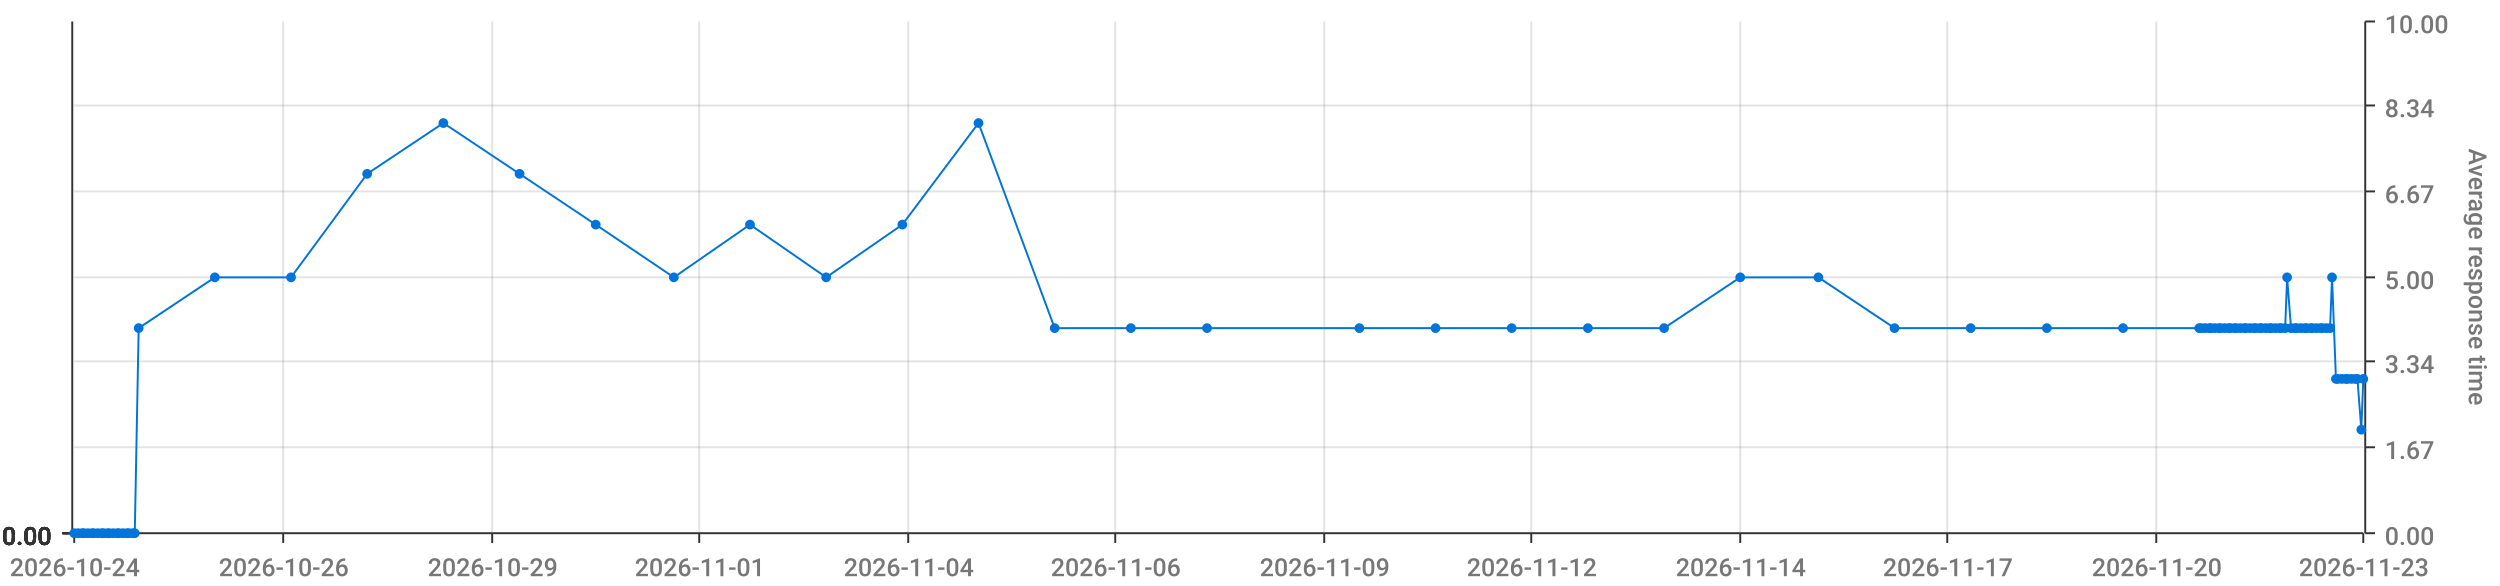
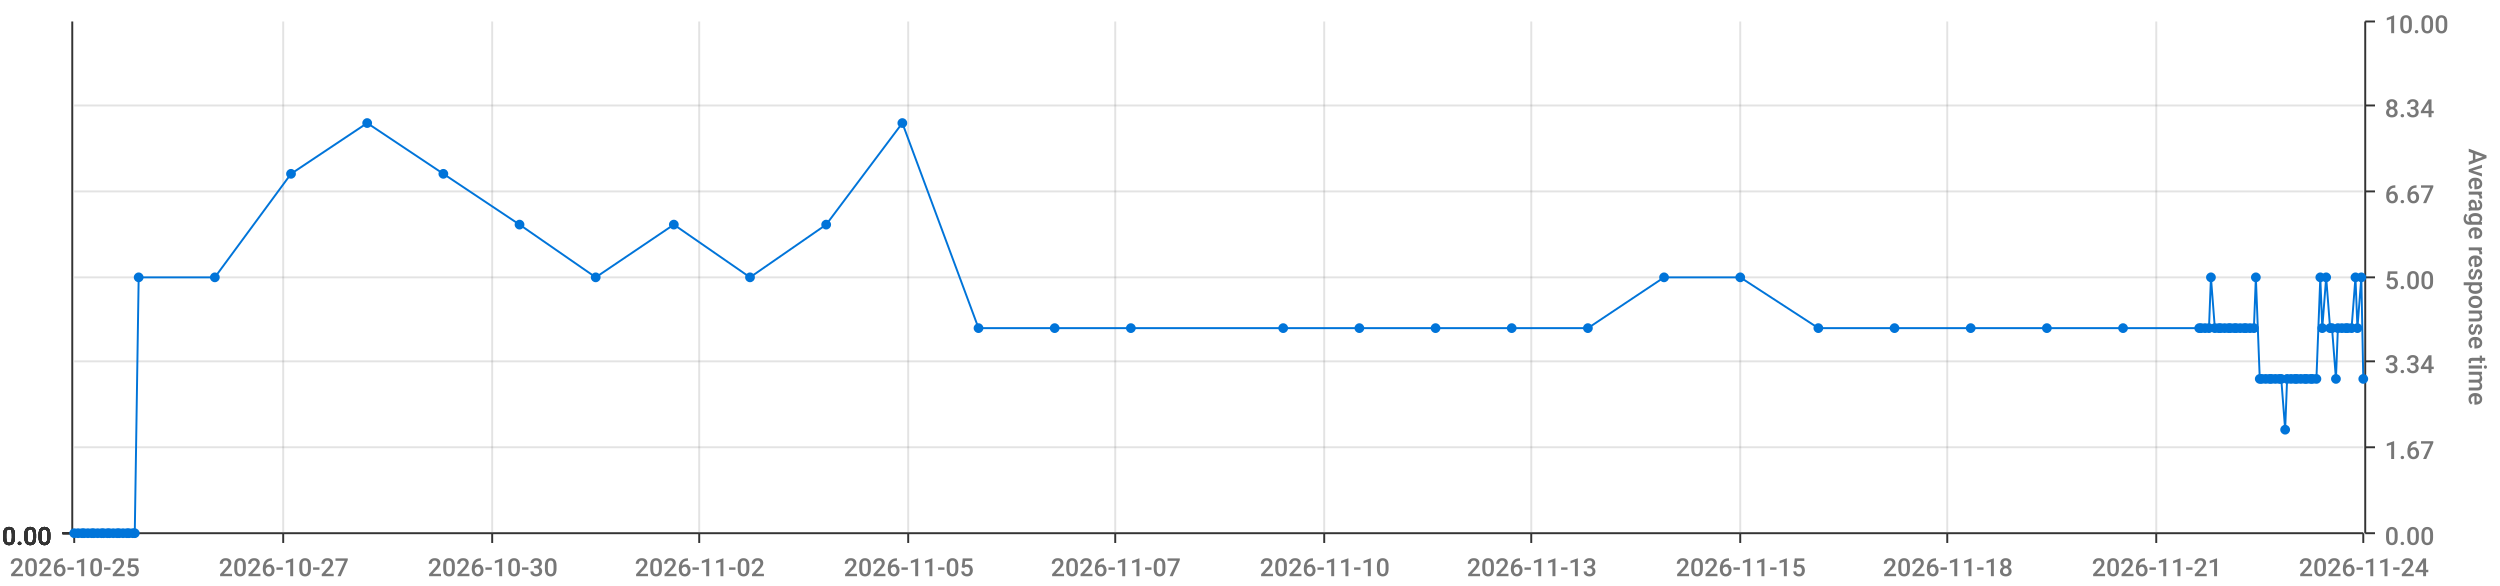
<svg xmlns="http://www.w3.org/2000/svg" viewBox="0 0 1280 300">
  <path d="M 0 0 L 1280 0 L 1280 300 L 0 300 L 0 0" style="stroke-width:0;stroke:rgba(255,255,255,1.0);fill:rgba(255,255,255,0.0)" />
  <path d="M 38 11 L 1210 11 L 1210 273 L 38 273 L 38 11" style="stroke-width:0;stroke:rgba(255,255,255,1.0);fill:rgba(255,255,255,0.0)" />
  <path d="M 38 273 L 1210 273" style="stroke-width:1;stroke:rgba(51,51,51,1.0);fill:rgba(255,255,255,0.0)" />
  <path d="M 38 273 L 38 278" style="stroke-width:1;stroke:rgba(51,51,51,1.0);fill:rgba(255,255,255,0.0)" />
-   <text x="5" y="295" style="stroke-width:0;stroke:none;fill:rgba(119,119,119,1.0);font-size:12.8px;font-family:'Roboto Medium',sans-serif">2026-10-24</text>
+   <text x="5" y="295" style="stroke-width:0;stroke:none;fill:rgba(119,119,119,1.0);font-size:12.8px;font-family:'Roboto Medium',sans-serif">2026-10-25</text>
  <path d="M 145 273 L 145 278" style="stroke-width:1;stroke:rgba(51,51,51,1.0);fill:rgba(255,255,255,0.0)" />
-   <text x="112" y="295" style="stroke-width:0;stroke:none;fill:rgba(119,119,119,1.0);font-size:12.8px;font-family:'Roboto Medium',sans-serif">2026-10-26</text>
+   <text x="112" y="295" style="stroke-width:0;stroke:none;fill:rgba(119,119,119,1.0);font-size:12.8px;font-family:'Roboto Medium',sans-serif">2026-10-27</text>
  <path d="M 252 273 L 252 278" style="stroke-width:1;stroke:rgba(51,51,51,1.0);fill:rgba(255,255,255,0.0)" />
-   <text x="219" y="295" style="stroke-width:0;stroke:none;fill:rgba(119,119,119,1.0);font-size:12.8px;font-family:'Roboto Medium',sans-serif">2026-10-29</text>
+   <text x="219" y="295" style="stroke-width:0;stroke:none;fill:rgba(119,119,119,1.0);font-size:12.8px;font-family:'Roboto Medium',sans-serif">2026-10-30</text>
  <path d="M 358 273 L 358 278" style="stroke-width:1;stroke:rgba(51,51,51,1.0);fill:rgba(255,255,255,0.0)" />
-   <text x="325" y="295" style="stroke-width:0;stroke:none;fill:rgba(119,119,119,1.0);font-size:12.8px;font-family:'Roboto Medium',sans-serif">2026-11-01</text>
+   <text x="325" y="295" style="stroke-width:0;stroke:none;fill:rgba(119,119,119,1.0);font-size:12.8px;font-family:'Roboto Medium',sans-serif">2026-11-02</text>
  <path d="M 465 273 L 465 278" style="stroke-width:1;stroke:rgba(51,51,51,1.0);fill:rgba(255,255,255,0.0)" />
-   <text x="432" y="295" style="stroke-width:0;stroke:none;fill:rgba(119,119,119,1.0);font-size:12.8px;font-family:'Roboto Medium',sans-serif">2026-11-04</text>
+   <text x="432" y="295" style="stroke-width:0;stroke:none;fill:rgba(119,119,119,1.0);font-size:12.8px;font-family:'Roboto Medium',sans-serif">2026-11-05</text>
  <path d="M 571 273 L 571 278" style="stroke-width:1;stroke:rgba(51,51,51,1.0);fill:rgba(255,255,255,0.0)" />
-   <text x="538" y="295" style="stroke-width:0;stroke:none;fill:rgba(119,119,119,1.0);font-size:12.8px;font-family:'Roboto Medium',sans-serif">2026-11-06</text>
+   <text x="538" y="295" style="stroke-width:0;stroke:none;fill:rgba(119,119,119,1.0);font-size:12.8px;font-family:'Roboto Medium',sans-serif">2026-11-07</text>
  <path d="M 678 273 L 678 278" style="stroke-width:1;stroke:rgba(51,51,51,1.0);fill:rgba(255,255,255,0.0)" />
-   <text x="645" y="295" style="stroke-width:0;stroke:none;fill:rgba(119,119,119,1.0);font-size:12.8px;font-family:'Roboto Medium',sans-serif">2026-11-09</text>
+   <text x="645" y="295" style="stroke-width:0;stroke:none;fill:rgba(119,119,119,1.0);font-size:12.8px;font-family:'Roboto Medium',sans-serif">2026-11-10</text>
  <path d="M 784 273 L 784 278" style="stroke-width:1;stroke:rgba(51,51,51,1.0);fill:rgba(255,255,255,0.0)" />
-   <text x="751" y="295" style="stroke-width:0;stroke:none;fill:rgba(119,119,119,1.0);font-size:12.8px;font-family:'Roboto Medium',sans-serif">2026-11-12</text>
+   <text x="751" y="295" style="stroke-width:0;stroke:none;fill:rgba(119,119,119,1.0);font-size:12.8px;font-family:'Roboto Medium',sans-serif">2026-11-13</text>
  <path d="M 891 273 L 891 278" style="stroke-width:1;stroke:rgba(51,51,51,1.0);fill:rgba(255,255,255,0.0)" />
-   <text x="858" y="295" style="stroke-width:0;stroke:none;fill:rgba(119,119,119,1.0);font-size:12.8px;font-family:'Roboto Medium',sans-serif">2026-11-14</text>
+   <text x="858" y="295" style="stroke-width:0;stroke:none;fill:rgba(119,119,119,1.0);font-size:12.8px;font-family:'Roboto Medium',sans-serif">2026-11-15</text>
  <path d="M 997 273 L 997 278" style="stroke-width:1;stroke:rgba(51,51,51,1.0);fill:rgba(255,255,255,0.0)" />
-   <text x="964" y="295" style="stroke-width:0;stroke:none;fill:rgba(119,119,119,1.0);font-size:12.8px;font-family:'Roboto Medium',sans-serif">2026-11-17</text>
+   <text x="964" y="295" style="stroke-width:0;stroke:none;fill:rgba(119,119,119,1.0);font-size:12.8px;font-family:'Roboto Medium',sans-serif">2026-11-18</text>
  <path d="M 1104 273 L 1104 278" style="stroke-width:1;stroke:rgba(51,51,51,1.0);fill:rgba(255,255,255,0.0)" />
-   <text x="1071" y="295" style="stroke-width:0;stroke:none;fill:rgba(119,119,119,1.0);font-size:12.8px;font-family:'Roboto Medium',sans-serif">2026-11-20</text>
+   <text x="1071" y="295" style="stroke-width:0;stroke:none;fill:rgba(119,119,119,1.0);font-size:12.8px;font-family:'Roboto Medium',sans-serif">2026-11-21</text>
  <path d="M 1210 273 L 1210 278" style="stroke-width:1;stroke:rgba(51,51,51,1.0);fill:rgba(255,255,255,0.0)" />
-   <text x="1177" y="295" style="stroke-width:0;stroke:none;fill:rgba(119,119,119,1.0);font-size:12.8px;font-family:'Roboto Medium',sans-serif">2026-11-23</text>
+   <text x="1177" y="295" style="stroke-width:0;stroke:none;fill:rgba(119,119,119,1.0);font-size:12.8px;font-family:'Roboto Medium',sans-serif">2026-11-24</text>
  <path d="M 145 273 L 145 11" style="stroke-width:1;stroke:rgba(119,119,119,0.2);fill:none" />
  <path d="M 252 273 L 252 11" style="stroke-width:1;stroke:rgba(119,119,119,0.2);fill:none" />
  <path d="M 358 273 L 358 11" style="stroke-width:1;stroke:rgba(119,119,119,0.2);fill:none" />
  <path d="M 465 273 L 465 11" style="stroke-width:1;stroke:rgba(119,119,119,0.2);fill:none" />
  <path d="M 571 273 L 571 11" style="stroke-width:1;stroke:rgba(119,119,119,0.2);fill:none" />
  <path d="M 678 273 L 678 11" style="stroke-width:1;stroke:rgba(119,119,119,0.2);fill:none" />
  <path d="M 784 273 L 784 11" style="stroke-width:1;stroke:rgba(119,119,119,0.2);fill:none" />
  <path d="M 891 273 L 891 11" style="stroke-width:1;stroke:rgba(119,119,119,0.2);fill:none" />
  <path d="M 997 273 L 997 11" style="stroke-width:1;stroke:rgba(119,119,119,0.2);fill:none" />
  <path d="M 1104 273 L 1104 11" style="stroke-width:1;stroke:rgba(119,119,119,0.2);fill:none" />
  <path d="M 1211 273 L 1211 11" style="stroke-width:1;stroke:rgba(51,51,51,1.0);fill:rgba(255,255,255,0.0)" />
  <path d="M 1211 273 L 1216 273" style="stroke-width:1;stroke:rgba(51,51,51,1.0);fill:rgba(255,255,255,0.0)" />
  <text x="1221" y="279" style="stroke-width:0;stroke:none;fill:rgba(119,119,119,1.0);font-size:12.8px;font-family:'Roboto Medium',sans-serif">0.00</text>
  <path d="M 1211 229 L 1216 229" style="stroke-width:1;stroke:rgba(51,51,51,1.0);fill:rgba(255,255,255,0.0)" />
  <text x="1221" y="235" style="stroke-width:0;stroke:none;fill:rgba(119,119,119,1.0);font-size:12.8px;font-family:'Roboto Medium',sans-serif">1.67</text>
  <path d="M 1211 185 L 1216 185" style="stroke-width:1;stroke:rgba(51,51,51,1.0);fill:rgba(255,255,255,0.0)" />
  <text x="1221" y="191" style="stroke-width:0;stroke:none;fill:rgba(119,119,119,1.0);font-size:12.8px;font-family:'Roboto Medium',sans-serif">3.34</text>
  <path d="M 1211 142 L 1216 142" style="stroke-width:1;stroke:rgba(51,51,51,1.0);fill:rgba(255,255,255,0.0)" />
  <text x="1221" y="148" style="stroke-width:0;stroke:none;fill:rgba(119,119,119,1.0);font-size:12.8px;font-family:'Roboto Medium',sans-serif">5.00</text>
  <path d="M 1211 98 L 1216 98" style="stroke-width:1;stroke:rgba(51,51,51,1.0);fill:rgba(255,255,255,0.0)" />
  <text x="1221" y="104" style="stroke-width:0;stroke:none;fill:rgba(119,119,119,1.0);font-size:12.8px;font-family:'Roboto Medium',sans-serif">6.67</text>
  <path d="M 1211 54 L 1216 54" style="stroke-width:1;stroke:rgba(51,51,51,1.0);fill:rgba(255,255,255,0.0)" />
  <text x="1221" y="60" style="stroke-width:0;stroke:none;fill:rgba(119,119,119,1.0);font-size:12.8px;font-family:'Roboto Medium',sans-serif">8.34</text>
  <path d="M 1211 11 L 1216 11" style="stroke-width:1;stroke:rgba(51,51,51,1.0);fill:rgba(255,255,255,0.0)" />
  <text x="1221" y="17" style="stroke-width:0;stroke:none;fill:rgba(119,119,119,1.0);font-size:12.8px;font-family:'Roboto Medium',sans-serif">10.00</text>
  <text x="1264" y="76" style="stroke-width:0;stroke:none;fill:rgba(119,119,119,1.0);font-size:12.8px;font-family:'Roboto Medium',sans-serif" transform="rotate(90.00,1264,76)">Average response time</text>
  <path d="M 38 273 L 1210 273" style="stroke-width:0;stroke:rgba(255,255,255,0.0);fill:none" />
  <path d="M 38 229 L 1210 229" style="stroke-width:1;stroke:rgba(119,119,119,0.2);fill:none" />
  <path d="M 38 185 L 1210 185" style="stroke-width:1;stroke:rgba(119,119,119,0.2);fill:none" />
  <path d="M 38 142 L 1210 142" style="stroke-width:1;stroke:rgba(119,119,119,0.2);fill:none" />
  <path d="M 38 98 L 1210 98" style="stroke-width:1;stroke:rgba(119,119,119,0.2);fill:none" />
  <path d="M 38 54 L 1210 54" style="stroke-width:1;stroke:rgba(119,119,119,0.2);fill:none" />
  <path d="M 37 273 L 37 11" style="stroke-width:1;stroke:rgba(51,51,51,1.0);fill:rgba(255,255,255,0.0)" />
  <path d="M 37 273 L 32 273" style="stroke-width:1;stroke:rgba(51,51,51,1.0);fill:rgba(255,255,255,0.0)" />
  <text x="1" y="279" style="stroke-width:0;stroke:none;fill:rgba(51,51,51,1.0);font-size:12.8px;font-family:'Roboto Medium',sans-serif">0.00</text>
  <path d="M 37 273 L 32 273" style="stroke-width:1;stroke:rgba(51,51,51,1.0);fill:rgba(255,255,255,0.0)" />
  <text x="1" y="279" style="stroke-width:0;stroke:none;fill:rgba(51,51,51,1.0);font-size:12.8px;font-family:'Roboto Medium',sans-serif">0.00</text>
  <path d="M 37 273 L 32 273" style="stroke-width:1;stroke:rgba(51,51,51,1.0);fill:rgba(255,255,255,0.0)" />
  <text x="1" y="279" style="stroke-width:0;stroke:none;fill:rgba(51,51,51,1.0);font-size:12.8px;font-family:'Roboto Medium',sans-serif">0.00</text>
  <path d="M 37 273 L 32 273" style="stroke-width:1;stroke:rgba(51,51,51,1.0);fill:rgba(255,255,255,0.0)" />
  <text x="1" y="279" style="stroke-width:0;stroke:none;fill:rgba(51,51,51,1.0);font-size:12.8px;font-family:'Roboto Medium',sans-serif">0.00</text>
  <path d="M 37 273 L 32 273" style="stroke-width:1;stroke:rgba(51,51,51,1.0);fill:rgba(255,255,255,0.0)" />
  <text x="1" y="279" style="stroke-width:0;stroke:none;fill:rgba(51,51,51,1.0);font-size:12.8px;font-family:'Roboto Medium',sans-serif">0.00</text>
  <path d="M 37 273 L 32 273" style="stroke-width:1;stroke:rgba(51,51,51,1.0);fill:rgba(255,255,255,0.0)" />
  <text x="1" y="279" style="stroke-width:0;stroke:none;fill:rgba(51,51,51,1.0);font-size:12.8px;font-family:'Roboto Medium',sans-serif">0.00</text>
  <path d="M 37 273 L 32 273" style="stroke-width:1;stroke:rgba(51,51,51,1.0);fill:rgba(255,255,255,0.0)" />
  <text x="1" y="279" style="stroke-width:0;stroke:none;fill:rgba(51,51,51,1.0);font-size:12.8px;font-family:'Roboto Medium',sans-serif">0.00</text>
  <path d="M 38 273 L 1210 273" style="stroke-width:0;stroke:rgba(255,255,255,0.0);fill:none" />
  <path d="M 38 273 L 1210 273" style="stroke-width:0;stroke:rgba(255,255,255,0.0);fill:none" />
  <path d="M 38 273 L 1210 273" style="stroke-width:0;stroke:rgba(255,255,255,0.0);fill:none" />
  <path d="M 38 273 L 1210 273" style="stroke-width:0;stroke:rgba(255,255,255,0.0);fill:none" />
  <path d="M 38 273 L 1210 273" style="stroke-width:0;stroke:rgba(255,255,255,0.0);fill:none" />
  <path d="M 38 273 L 1210 273" style="stroke-width:0;stroke:rgba(255,255,255,0.0);fill:none" />
-   <path d="M 38 273 L 40 273 L 42 273 L 43 273 L 45 273 L 47 273 L 48 273 L 50 273 L 52 273 L 53 273 L 55 273 L 56 273 L 58 273 L 60 273 L 61 273 L 63 273 L 65 273 L 66 273 L 68 273 L 69 273 L 71 168 L 110 142 L 149 142 L 188 89 L 227 63 L 266 89 L 305 115 L 345 142 L 384 115 L 423 142 L 462 115 L 501 63 L 540 168 L 579 168 L 618 168 L 696 168 L 735 168 L 774 168 L 813 168 L 852 168 L 891 142 L 931 142 L 970 168 L 1009 168 L 1048 168 L 1087 168 L 1126 168 L 1127 168 L 1129 168 L 1131 168 L 1132 168 L 1134 168 L 1136 168 L 1137 168 L 1139 168 L 1141 168 L 1142 168 L 1144 168 L 1145 168 L 1147 168 L 1149 168 L 1150 168 L 1152 168 L 1154 168 L 1155 168 L 1157 168 L 1158 168 L 1160 168 L 1162 168 L 1163 168 L 1165 168 L 1167 168 L 1168 168 L 1170 168 L 1171 142 L 1173 168 L 1175 168 L 1176 168 L 1178 168 L 1180 168 L 1181 168 L 1183 168 L 1184 168 L 1186 168 L 1188 168 L 1189 168 L 1191 168 L 1193 168 L 1194 142 L 1196 194 L 1197 194 L 1199 194 L 1201 194 L 1202 194 L 1204 194 L 1206 194 L 1207 194 L 1209 220 L 1210 194" style="stroke-width:1;stroke:rgba(0,116,217,1.0);fill:rgba(255,255,255,0.0)" />
+   <path d="M 38 273 L 40 273 L 42 273 L 43 273 L 45 273 L 47 273 L 48 273 L 50 273 L 52 273 L 53 273 L 55 273 L 56 273 L 58 273 L 60 273 L 61 273 L 63 273 L 65 273 L 66 273 L 68 273 L 69 273 L 71 142 L 110 142 L 149 89 L 188 63 L 227 89 L 266 115 L 305 142 L 345 115 L 384 142 L 423 115 L 462 63 L 501 168 L 540 168 L 579 168 L 657 168 L 696 168 L 735 168 L 774 168 L 813 168 L 852 142 L 891 142 L 931 168 L 970 168 L 1009 168 L 1048 168 L 1087 168 L 1126 168 L 1127 168 L 1129 168 L 1131 168 L 1132 142 L 1134 168 L 1136 168 L 1137 168 L 1139 168 L 1141 168 L 1142 168 L 1144 168 L 1145 168 L 1147 168 L 1149 168 L 1150 168 L 1152 168 L 1154 168 L 1155 142 L 1157 194 L 1158 194 L 1160 194 L 1162 194 L 1163 194 L 1165 194 L 1167 194 L 1168 194 L 1170 220 L 1171 194 L 1173 194 L 1175 194 L 1176 194 L 1178 194 L 1180 194 L 1181 194 L 1183 194 L 1184 194 L 1186 194 L 1188 142 L 1189 168 L 1191 142 L 1193 168 L 1194 168 L 1196 194 L 1197 168 L 1199 168 L 1201 168 L 1202 168 L 1204 168 L 1206 142 L 1207 168 L 1209 142 L 1210 194" style="stroke-width:1;stroke:rgba(0,116,217,1.0);fill:rgba(255,255,255,0.0)" />
  <circle cx="38" cy="273" r="2" style="stroke-width:1;stroke:rgba(0,116,217,1.0);fill:rgba(0,116,217,1.0)" />
  <path d="" style="stroke-width:1;stroke:rgba(0,116,217,1.0);fill:rgba(0,116,217,1.0)" />
  <circle cx="40" cy="273" r="2" style="stroke-width:1;stroke:rgba(0,116,217,1.0);fill:rgba(0,116,217,1.0)" />
  <path d="" style="stroke-width:1;stroke:rgba(0,116,217,1.0);fill:rgba(0,116,217,1.0)" />
  <circle cx="42" cy="273" r="2" style="stroke-width:1;stroke:rgba(0,116,217,1.0);fill:rgba(0,116,217,1.0)" />
  <path d="" style="stroke-width:1;stroke:rgba(0,116,217,1.0);fill:rgba(0,116,217,1.0)" />
  <circle cx="43" cy="273" r="2" style="stroke-width:1;stroke:rgba(0,116,217,1.0);fill:rgba(0,116,217,1.0)" />
  <path d="" style="stroke-width:1;stroke:rgba(0,116,217,1.0);fill:rgba(0,116,217,1.0)" />
  <circle cx="45" cy="273" r="2" style="stroke-width:1;stroke:rgba(0,116,217,1.0);fill:rgba(0,116,217,1.0)" />
  <path d="" style="stroke-width:1;stroke:rgba(0,116,217,1.0);fill:rgba(0,116,217,1.0)" />
  <circle cx="47" cy="273" r="2" style="stroke-width:1;stroke:rgba(0,116,217,1.0);fill:rgba(0,116,217,1.0)" />
  <path d="" style="stroke-width:1;stroke:rgba(0,116,217,1.0);fill:rgba(0,116,217,1.0)" />
  <circle cx="48" cy="273" r="2" style="stroke-width:1;stroke:rgba(0,116,217,1.0);fill:rgba(0,116,217,1.0)" />
  <path d="" style="stroke-width:1;stroke:rgba(0,116,217,1.0);fill:rgba(0,116,217,1.0)" />
  <circle cx="50" cy="273" r="2" style="stroke-width:1;stroke:rgba(0,116,217,1.0);fill:rgba(0,116,217,1.0)" />
  <path d="" style="stroke-width:1;stroke:rgba(0,116,217,1.0);fill:rgba(0,116,217,1.0)" />
  <circle cx="52" cy="273" r="2" style="stroke-width:1;stroke:rgba(0,116,217,1.0);fill:rgba(0,116,217,1.0)" />
  <path d="" style="stroke-width:1;stroke:rgba(0,116,217,1.0);fill:rgba(0,116,217,1.0)" />
  <circle cx="53" cy="273" r="2" style="stroke-width:1;stroke:rgba(0,116,217,1.0);fill:rgba(0,116,217,1.0)" />
  <path d="" style="stroke-width:1;stroke:rgba(0,116,217,1.0);fill:rgba(0,116,217,1.0)" />
  <circle cx="55" cy="273" r="2" style="stroke-width:1;stroke:rgba(0,116,217,1.0);fill:rgba(0,116,217,1.0)" />
  <path d="" style="stroke-width:1;stroke:rgba(0,116,217,1.0);fill:rgba(0,116,217,1.0)" />
  <circle cx="56" cy="273" r="2" style="stroke-width:1;stroke:rgba(0,116,217,1.0);fill:rgba(0,116,217,1.0)" />
  <path d="" style="stroke-width:1;stroke:rgba(0,116,217,1.0);fill:rgba(0,116,217,1.0)" />
  <circle cx="58" cy="273" r="2" style="stroke-width:1;stroke:rgba(0,116,217,1.0);fill:rgba(0,116,217,1.0)" />
  <path d="" style="stroke-width:1;stroke:rgba(0,116,217,1.0);fill:rgba(0,116,217,1.0)" />
  <circle cx="60" cy="273" r="2" style="stroke-width:1;stroke:rgba(0,116,217,1.0);fill:rgba(0,116,217,1.0)" />
  <path d="" style="stroke-width:1;stroke:rgba(0,116,217,1.0);fill:rgba(0,116,217,1.0)" />
  <circle cx="61" cy="273" r="2" style="stroke-width:1;stroke:rgba(0,116,217,1.0);fill:rgba(0,116,217,1.0)" />
  <path d="" style="stroke-width:1;stroke:rgba(0,116,217,1.0);fill:rgba(0,116,217,1.0)" />
  <circle cx="63" cy="273" r="2" style="stroke-width:1;stroke:rgba(0,116,217,1.0);fill:rgba(0,116,217,1.0)" />
  <path d="" style="stroke-width:1;stroke:rgba(0,116,217,1.0);fill:rgba(0,116,217,1.0)" />
  <circle cx="65" cy="273" r="2" style="stroke-width:1;stroke:rgba(0,116,217,1.0);fill:rgba(0,116,217,1.0)" />
  <path d="" style="stroke-width:1;stroke:rgba(0,116,217,1.0);fill:rgba(0,116,217,1.0)" />
  <circle cx="66" cy="273" r="2" style="stroke-width:1;stroke:rgba(0,116,217,1.0);fill:rgba(0,116,217,1.0)" />
  <path d="" style="stroke-width:1;stroke:rgba(0,116,217,1.0);fill:rgba(0,116,217,1.0)" />
  <circle cx="68" cy="273" r="2" style="stroke-width:1;stroke:rgba(0,116,217,1.0);fill:rgba(0,116,217,1.0)" />
  <path d="" style="stroke-width:1;stroke:rgba(0,116,217,1.0);fill:rgba(0,116,217,1.0)" />
  <circle cx="69" cy="273" r="2" style="stroke-width:1;stroke:rgba(0,116,217,1.0);fill:rgba(0,116,217,1.0)" />
  <path d="" style="stroke-width:1;stroke:rgba(0,116,217,1.0);fill:rgba(0,116,217,1.0)" />
-   <circle cx="71" cy="168" r="2" style="stroke-width:1;stroke:rgba(0,116,217,1.0);fill:rgba(0,116,217,1.0)" />
+   <circle cx="71" cy="142" r="2" style="stroke-width:1;stroke:rgba(0,116,217,1.0);fill:rgba(0,116,217,1.0)" />
  <path d="" style="stroke-width:1;stroke:rgba(0,116,217,1.0);fill:rgba(0,116,217,1.0)" />
  <circle cx="110" cy="142" r="2" style="stroke-width:1;stroke:rgba(0,116,217,1.0);fill:rgba(0,116,217,1.0)" />
  <path d="" style="stroke-width:1;stroke:rgba(0,116,217,1.0);fill:rgba(0,116,217,1.0)" />
-   <circle cx="149" cy="142" r="2" style="stroke-width:1;stroke:rgba(0,116,217,1.0);fill:rgba(0,116,217,1.0)" />
-   <path d="" style="stroke-width:1;stroke:rgba(0,116,217,1.0);fill:rgba(0,116,217,1.0)" />
-   <circle cx="188" cy="89" r="2" style="stroke-width:1;stroke:rgba(0,116,217,1.0);fill:rgba(0,116,217,1.0)" />
-   <path d="" style="stroke-width:1;stroke:rgba(0,116,217,1.0);fill:rgba(0,116,217,1.0)" />
-   <circle cx="227" cy="63" r="2" style="stroke-width:1;stroke:rgba(0,116,217,1.0);fill:rgba(0,116,217,1.0)" />
-   <path d="" style="stroke-width:1;stroke:rgba(0,116,217,1.0);fill:rgba(0,116,217,1.0)" />
-   <circle cx="266" cy="89" r="2" style="stroke-width:1;stroke:rgba(0,116,217,1.0);fill:rgba(0,116,217,1.0)" />
-   <path d="" style="stroke-width:1;stroke:rgba(0,116,217,1.0);fill:rgba(0,116,217,1.0)" />
-   <circle cx="305" cy="115" r="2" style="stroke-width:1;stroke:rgba(0,116,217,1.0);fill:rgba(0,116,217,1.0)" />
-   <path d="" style="stroke-width:1;stroke:rgba(0,116,217,1.0);fill:rgba(0,116,217,1.0)" />
-   <circle cx="345" cy="142" r="2" style="stroke-width:1;stroke:rgba(0,116,217,1.0);fill:rgba(0,116,217,1.0)" />
-   <path d="" style="stroke-width:1;stroke:rgba(0,116,217,1.0);fill:rgba(0,116,217,1.0)" />
-   <circle cx="384" cy="115" r="2" style="stroke-width:1;stroke:rgba(0,116,217,1.0);fill:rgba(0,116,217,1.0)" />
-   <path d="" style="stroke-width:1;stroke:rgba(0,116,217,1.0);fill:rgba(0,116,217,1.0)" />
-   <circle cx="423" cy="142" r="2" style="stroke-width:1;stroke:rgba(0,116,217,1.0);fill:rgba(0,116,217,1.0)" />
-   <path d="" style="stroke-width:1;stroke:rgba(0,116,217,1.0);fill:rgba(0,116,217,1.0)" />
-   <circle cx="462" cy="115" r="2" style="stroke-width:1;stroke:rgba(0,116,217,1.0);fill:rgba(0,116,217,1.0)" />
-   <path d="" style="stroke-width:1;stroke:rgba(0,116,217,1.0);fill:rgba(0,116,217,1.0)" />
-   <circle cx="501" cy="63" r="2" style="stroke-width:1;stroke:rgba(0,116,217,1.0);fill:rgba(0,116,217,1.0)" />
+   <circle cx="149" cy="89" r="2" style="stroke-width:1;stroke:rgba(0,116,217,1.0);fill:rgba(0,116,217,1.0)" />
+   <path d="" style="stroke-width:1;stroke:rgba(0,116,217,1.0);fill:rgba(0,116,217,1.0)" />
+   <circle cx="188" cy="63" r="2" style="stroke-width:1;stroke:rgba(0,116,217,1.0);fill:rgba(0,116,217,1.0)" />
+   <path d="" style="stroke-width:1;stroke:rgba(0,116,217,1.0);fill:rgba(0,116,217,1.0)" />
+   <circle cx="227" cy="89" r="2" style="stroke-width:1;stroke:rgba(0,116,217,1.0);fill:rgba(0,116,217,1.0)" />
+   <path d="" style="stroke-width:1;stroke:rgba(0,116,217,1.0);fill:rgba(0,116,217,1.0)" />
+   <circle cx="266" cy="115" r="2" style="stroke-width:1;stroke:rgba(0,116,217,1.0);fill:rgba(0,116,217,1.0)" />
+   <path d="" style="stroke-width:1;stroke:rgba(0,116,217,1.0);fill:rgba(0,116,217,1.0)" />
+   <circle cx="305" cy="142" r="2" style="stroke-width:1;stroke:rgba(0,116,217,1.0);fill:rgba(0,116,217,1.0)" />
+   <path d="" style="stroke-width:1;stroke:rgba(0,116,217,1.0);fill:rgba(0,116,217,1.0)" />
+   <circle cx="345" cy="115" r="2" style="stroke-width:1;stroke:rgba(0,116,217,1.0);fill:rgba(0,116,217,1.0)" />
+   <path d="" style="stroke-width:1;stroke:rgba(0,116,217,1.0);fill:rgba(0,116,217,1.0)" />
+   <circle cx="384" cy="142" r="2" style="stroke-width:1;stroke:rgba(0,116,217,1.0);fill:rgba(0,116,217,1.0)" />
+   <path d="" style="stroke-width:1;stroke:rgba(0,116,217,1.0);fill:rgba(0,116,217,1.0)" />
+   <circle cx="423" cy="115" r="2" style="stroke-width:1;stroke:rgba(0,116,217,1.0);fill:rgba(0,116,217,1.0)" />
+   <path d="" style="stroke-width:1;stroke:rgba(0,116,217,1.0);fill:rgba(0,116,217,1.0)" />
+   <circle cx="462" cy="63" r="2" style="stroke-width:1;stroke:rgba(0,116,217,1.0);fill:rgba(0,116,217,1.0)" />
+   <path d="" style="stroke-width:1;stroke:rgba(0,116,217,1.0);fill:rgba(0,116,217,1.0)" />
+   <circle cx="501" cy="168" r="2" style="stroke-width:1;stroke:rgba(0,116,217,1.0);fill:rgba(0,116,217,1.0)" />
  <path d="" style="stroke-width:1;stroke:rgba(0,116,217,1.0);fill:rgba(0,116,217,1.0)" />
  <circle cx="540" cy="168" r="2" style="stroke-width:1;stroke:rgba(0,116,217,1.0);fill:rgba(0,116,217,1.0)" />
  <path d="" style="stroke-width:1;stroke:rgba(0,116,217,1.0);fill:rgba(0,116,217,1.0)" />
  <circle cx="579" cy="168" r="2" style="stroke-width:1;stroke:rgba(0,116,217,1.0);fill:rgba(0,116,217,1.0)" />
  <path d="" style="stroke-width:1;stroke:rgba(0,116,217,1.0);fill:rgba(0,116,217,1.0)" />
-   <circle cx="618" cy="168" r="2" style="stroke-width:1;stroke:rgba(0,116,217,1.0);fill:rgba(0,116,217,1.0)" />
+   <circle cx="657" cy="168" r="2" style="stroke-width:1;stroke:rgba(0,116,217,1.0);fill:rgba(0,116,217,1.0)" />
  <path d="" style="stroke-width:1;stroke:rgba(0,116,217,1.0);fill:rgba(0,116,217,1.0)" />
  <circle cx="696" cy="168" r="2" style="stroke-width:1;stroke:rgba(0,116,217,1.0);fill:rgba(0,116,217,1.0)" />
  <path d="" style="stroke-width:1;stroke:rgba(0,116,217,1.0);fill:rgba(0,116,217,1.0)" />
  <circle cx="735" cy="168" r="2" style="stroke-width:1;stroke:rgba(0,116,217,1.0);fill:rgba(0,116,217,1.0)" />
  <path d="" style="stroke-width:1;stroke:rgba(0,116,217,1.0);fill:rgba(0,116,217,1.0)" />
  <circle cx="774" cy="168" r="2" style="stroke-width:1;stroke:rgba(0,116,217,1.0);fill:rgba(0,116,217,1.0)" />
  <path d="" style="stroke-width:1;stroke:rgba(0,116,217,1.0);fill:rgba(0,116,217,1.0)" />
  <circle cx="813" cy="168" r="2" style="stroke-width:1;stroke:rgba(0,116,217,1.0);fill:rgba(0,116,217,1.0)" />
  <path d="" style="stroke-width:1;stroke:rgba(0,116,217,1.0);fill:rgba(0,116,217,1.0)" />
-   <circle cx="852" cy="168" r="2" style="stroke-width:1;stroke:rgba(0,116,217,1.0);fill:rgba(0,116,217,1.0)" />
+   <circle cx="852" cy="142" r="2" style="stroke-width:1;stroke:rgba(0,116,217,1.0);fill:rgba(0,116,217,1.0)" />
  <path d="" style="stroke-width:1;stroke:rgba(0,116,217,1.0);fill:rgba(0,116,217,1.0)" />
  <circle cx="891" cy="142" r="2" style="stroke-width:1;stroke:rgba(0,116,217,1.0);fill:rgba(0,116,217,1.0)" />
  <path d="" style="stroke-width:1;stroke:rgba(0,116,217,1.0);fill:rgba(0,116,217,1.0)" />
-   <circle cx="931" cy="142" r="2" style="stroke-width:1;stroke:rgba(0,116,217,1.0);fill:rgba(0,116,217,1.0)" />
+   <circle cx="931" cy="168" r="2" style="stroke-width:1;stroke:rgba(0,116,217,1.0);fill:rgba(0,116,217,1.0)" />
  <path d="" style="stroke-width:1;stroke:rgba(0,116,217,1.0);fill:rgba(0,116,217,1.0)" />
  <circle cx="970" cy="168" r="2" style="stroke-width:1;stroke:rgba(0,116,217,1.0);fill:rgba(0,116,217,1.0)" />
  <path d="" style="stroke-width:1;stroke:rgba(0,116,217,1.0);fill:rgba(0,116,217,1.0)" />
  <circle cx="1009" cy="168" r="2" style="stroke-width:1;stroke:rgba(0,116,217,1.0);fill:rgba(0,116,217,1.0)" />
  <path d="" style="stroke-width:1;stroke:rgba(0,116,217,1.0);fill:rgba(0,116,217,1.0)" />
  <circle cx="1048" cy="168" r="2" style="stroke-width:1;stroke:rgba(0,116,217,1.0);fill:rgba(0,116,217,1.0)" />
  <path d="" style="stroke-width:1;stroke:rgba(0,116,217,1.0);fill:rgba(0,116,217,1.0)" />
  <circle cx="1087" cy="168" r="2" style="stroke-width:1;stroke:rgba(0,116,217,1.0);fill:rgba(0,116,217,1.0)" />
  <path d="" style="stroke-width:1;stroke:rgba(0,116,217,1.0);fill:rgba(0,116,217,1.0)" />
  <circle cx="1126" cy="168" r="2" style="stroke-width:1;stroke:rgba(0,116,217,1.0);fill:rgba(0,116,217,1.0)" />
  <path d="" style="stroke-width:1;stroke:rgba(0,116,217,1.0);fill:rgba(0,116,217,1.0)" />
  <circle cx="1127" cy="168" r="2" style="stroke-width:1;stroke:rgba(0,116,217,1.0);fill:rgba(0,116,217,1.0)" />
  <path d="" style="stroke-width:1;stroke:rgba(0,116,217,1.0);fill:rgba(0,116,217,1.0)" />
  <circle cx="1129" cy="168" r="2" style="stroke-width:1;stroke:rgba(0,116,217,1.0);fill:rgba(0,116,217,1.0)" />
  <path d="" style="stroke-width:1;stroke:rgba(0,116,217,1.0);fill:rgba(0,116,217,1.0)" />
  <circle cx="1131" cy="168" r="2" style="stroke-width:1;stroke:rgba(0,116,217,1.0);fill:rgba(0,116,217,1.0)" />
  <path d="" style="stroke-width:1;stroke:rgba(0,116,217,1.0);fill:rgba(0,116,217,1.0)" />
-   <circle cx="1132" cy="168" r="2" style="stroke-width:1;stroke:rgba(0,116,217,1.0);fill:rgba(0,116,217,1.0)" />
+   <circle cx="1132" cy="142" r="2" style="stroke-width:1;stroke:rgba(0,116,217,1.0);fill:rgba(0,116,217,1.0)" />
  <path d="" style="stroke-width:1;stroke:rgba(0,116,217,1.0);fill:rgba(0,116,217,1.0)" />
  <circle cx="1134" cy="168" r="2" style="stroke-width:1;stroke:rgba(0,116,217,1.0);fill:rgba(0,116,217,1.0)" />
  <path d="" style="stroke-width:1;stroke:rgba(0,116,217,1.0);fill:rgba(0,116,217,1.0)" />
  <circle cx="1136" cy="168" r="2" style="stroke-width:1;stroke:rgba(0,116,217,1.0);fill:rgba(0,116,217,1.0)" />
  <path d="" style="stroke-width:1;stroke:rgba(0,116,217,1.0);fill:rgba(0,116,217,1.0)" />
  <circle cx="1137" cy="168" r="2" style="stroke-width:1;stroke:rgba(0,116,217,1.0);fill:rgba(0,116,217,1.0)" />
  <path d="" style="stroke-width:1;stroke:rgba(0,116,217,1.0);fill:rgba(0,116,217,1.0)" />
  <circle cx="1139" cy="168" r="2" style="stroke-width:1;stroke:rgba(0,116,217,1.0);fill:rgba(0,116,217,1.0)" />
  <path d="" style="stroke-width:1;stroke:rgba(0,116,217,1.0);fill:rgba(0,116,217,1.0)" />
  <circle cx="1141" cy="168" r="2" style="stroke-width:1;stroke:rgba(0,116,217,1.0);fill:rgba(0,116,217,1.0)" />
  <path d="" style="stroke-width:1;stroke:rgba(0,116,217,1.0);fill:rgba(0,116,217,1.0)" />
  <circle cx="1142" cy="168" r="2" style="stroke-width:1;stroke:rgba(0,116,217,1.0);fill:rgba(0,116,217,1.0)" />
  <path d="" style="stroke-width:1;stroke:rgba(0,116,217,1.0);fill:rgba(0,116,217,1.0)" />
  <circle cx="1144" cy="168" r="2" style="stroke-width:1;stroke:rgba(0,116,217,1.0);fill:rgba(0,116,217,1.0)" />
  <path d="" style="stroke-width:1;stroke:rgba(0,116,217,1.0);fill:rgba(0,116,217,1.0)" />
  <circle cx="1145" cy="168" r="2" style="stroke-width:1;stroke:rgba(0,116,217,1.0);fill:rgba(0,116,217,1.0)" />
  <path d="" style="stroke-width:1;stroke:rgba(0,116,217,1.0);fill:rgba(0,116,217,1.0)" />
  <circle cx="1147" cy="168" r="2" style="stroke-width:1;stroke:rgba(0,116,217,1.0);fill:rgba(0,116,217,1.0)" />
  <path d="" style="stroke-width:1;stroke:rgba(0,116,217,1.0);fill:rgba(0,116,217,1.0)" />
  <circle cx="1149" cy="168" r="2" style="stroke-width:1;stroke:rgba(0,116,217,1.0);fill:rgba(0,116,217,1.0)" />
  <path d="" style="stroke-width:1;stroke:rgba(0,116,217,1.0);fill:rgba(0,116,217,1.0)" />
  <circle cx="1150" cy="168" r="2" style="stroke-width:1;stroke:rgba(0,116,217,1.0);fill:rgba(0,116,217,1.0)" />
  <path d="" style="stroke-width:1;stroke:rgba(0,116,217,1.0);fill:rgba(0,116,217,1.0)" />
  <circle cx="1152" cy="168" r="2" style="stroke-width:1;stroke:rgba(0,116,217,1.0);fill:rgba(0,116,217,1.0)" />
  <path d="" style="stroke-width:1;stroke:rgba(0,116,217,1.0);fill:rgba(0,116,217,1.0)" />
  <circle cx="1154" cy="168" r="2" style="stroke-width:1;stroke:rgba(0,116,217,1.0);fill:rgba(0,116,217,1.0)" />
  <path d="" style="stroke-width:1;stroke:rgba(0,116,217,1.0);fill:rgba(0,116,217,1.0)" />
-   <circle cx="1155" cy="168" r="2" style="stroke-width:1;stroke:rgba(0,116,217,1.0);fill:rgba(0,116,217,1.0)" />
-   <path d="" style="stroke-width:1;stroke:rgba(0,116,217,1.0);fill:rgba(0,116,217,1.0)" />
-   <circle cx="1157" cy="168" r="2" style="stroke-width:1;stroke:rgba(0,116,217,1.0);fill:rgba(0,116,217,1.0)" />
-   <path d="" style="stroke-width:1;stroke:rgba(0,116,217,1.0);fill:rgba(0,116,217,1.0)" />
-   <circle cx="1158" cy="168" r="2" style="stroke-width:1;stroke:rgba(0,116,217,1.0);fill:rgba(0,116,217,1.0)" />
-   <path d="" style="stroke-width:1;stroke:rgba(0,116,217,1.0);fill:rgba(0,116,217,1.0)" />
-   <circle cx="1160" cy="168" r="2" style="stroke-width:1;stroke:rgba(0,116,217,1.0);fill:rgba(0,116,217,1.0)" />
-   <path d="" style="stroke-width:1;stroke:rgba(0,116,217,1.0);fill:rgba(0,116,217,1.0)" />
-   <circle cx="1162" cy="168" r="2" style="stroke-width:1;stroke:rgba(0,116,217,1.0);fill:rgba(0,116,217,1.0)" />
-   <path d="" style="stroke-width:1;stroke:rgba(0,116,217,1.0);fill:rgba(0,116,217,1.0)" />
-   <circle cx="1163" cy="168" r="2" style="stroke-width:1;stroke:rgba(0,116,217,1.0);fill:rgba(0,116,217,1.0)" />
-   <path d="" style="stroke-width:1;stroke:rgba(0,116,217,1.0);fill:rgba(0,116,217,1.0)" />
-   <circle cx="1165" cy="168" r="2" style="stroke-width:1;stroke:rgba(0,116,217,1.0);fill:rgba(0,116,217,1.0)" />
-   <path d="" style="stroke-width:1;stroke:rgba(0,116,217,1.0);fill:rgba(0,116,217,1.0)" />
-   <circle cx="1167" cy="168" r="2" style="stroke-width:1;stroke:rgba(0,116,217,1.0);fill:rgba(0,116,217,1.0)" />
-   <path d="" style="stroke-width:1;stroke:rgba(0,116,217,1.0);fill:rgba(0,116,217,1.0)" />
-   <circle cx="1168" cy="168" r="2" style="stroke-width:1;stroke:rgba(0,116,217,1.0);fill:rgba(0,116,217,1.0)" />
-   <path d="" style="stroke-width:1;stroke:rgba(0,116,217,1.0);fill:rgba(0,116,217,1.0)" />
-   <circle cx="1170" cy="168" r="2" style="stroke-width:1;stroke:rgba(0,116,217,1.0);fill:rgba(0,116,217,1.0)" />
-   <path d="" style="stroke-width:1;stroke:rgba(0,116,217,1.0);fill:rgba(0,116,217,1.0)" />
-   <circle cx="1171" cy="142" r="2" style="stroke-width:1;stroke:rgba(0,116,217,1.0);fill:rgba(0,116,217,1.0)" />
-   <path d="" style="stroke-width:1;stroke:rgba(0,116,217,1.0);fill:rgba(0,116,217,1.0)" />
-   <circle cx="1173" cy="168" r="2" style="stroke-width:1;stroke:rgba(0,116,217,1.0);fill:rgba(0,116,217,1.0)" />
-   <path d="" style="stroke-width:1;stroke:rgba(0,116,217,1.0);fill:rgba(0,116,217,1.0)" />
-   <circle cx="1175" cy="168" r="2" style="stroke-width:1;stroke:rgba(0,116,217,1.0);fill:rgba(0,116,217,1.0)" />
-   <path d="" style="stroke-width:1;stroke:rgba(0,116,217,1.0);fill:rgba(0,116,217,1.0)" />
-   <circle cx="1176" cy="168" r="2" style="stroke-width:1;stroke:rgba(0,116,217,1.0);fill:rgba(0,116,217,1.0)" />
-   <path d="" style="stroke-width:1;stroke:rgba(0,116,217,1.0);fill:rgba(0,116,217,1.0)" />
-   <circle cx="1178" cy="168" r="2" style="stroke-width:1;stroke:rgba(0,116,217,1.0);fill:rgba(0,116,217,1.0)" />
-   <path d="" style="stroke-width:1;stroke:rgba(0,116,217,1.0);fill:rgba(0,116,217,1.0)" />
-   <circle cx="1180" cy="168" r="2" style="stroke-width:1;stroke:rgba(0,116,217,1.0);fill:rgba(0,116,217,1.0)" />
-   <path d="" style="stroke-width:1;stroke:rgba(0,116,217,1.0);fill:rgba(0,116,217,1.0)" />
-   <circle cx="1181" cy="168" r="2" style="stroke-width:1;stroke:rgba(0,116,217,1.0);fill:rgba(0,116,217,1.0)" />
-   <path d="" style="stroke-width:1;stroke:rgba(0,116,217,1.0);fill:rgba(0,116,217,1.0)" />
-   <circle cx="1183" cy="168" r="2" style="stroke-width:1;stroke:rgba(0,116,217,1.0);fill:rgba(0,116,217,1.0)" />
-   <path d="" style="stroke-width:1;stroke:rgba(0,116,217,1.0);fill:rgba(0,116,217,1.0)" />
-   <circle cx="1184" cy="168" r="2" style="stroke-width:1;stroke:rgba(0,116,217,1.0);fill:rgba(0,116,217,1.0)" />
-   <path d="" style="stroke-width:1;stroke:rgba(0,116,217,1.0);fill:rgba(0,116,217,1.0)" />
-   <circle cx="1186" cy="168" r="2" style="stroke-width:1;stroke:rgba(0,116,217,1.0);fill:rgba(0,116,217,1.0)" />
-   <path d="" style="stroke-width:1;stroke:rgba(0,116,217,1.0);fill:rgba(0,116,217,1.0)" />
-   <circle cx="1188" cy="168" r="2" style="stroke-width:1;stroke:rgba(0,116,217,1.0);fill:rgba(0,116,217,1.0)" />
+   <circle cx="1155" cy="142" r="2" style="stroke-width:1;stroke:rgba(0,116,217,1.0);fill:rgba(0,116,217,1.0)" />
+   <path d="" style="stroke-width:1;stroke:rgba(0,116,217,1.0);fill:rgba(0,116,217,1.0)" />
+   <circle cx="1157" cy="194" r="2" style="stroke-width:1;stroke:rgba(0,116,217,1.0);fill:rgba(0,116,217,1.0)" />
+   <path d="" style="stroke-width:1;stroke:rgba(0,116,217,1.0);fill:rgba(0,116,217,1.0)" />
+   <circle cx="1158" cy="194" r="2" style="stroke-width:1;stroke:rgba(0,116,217,1.0);fill:rgba(0,116,217,1.0)" />
+   <path d="" style="stroke-width:1;stroke:rgba(0,116,217,1.0);fill:rgba(0,116,217,1.0)" />
+   <circle cx="1160" cy="194" r="2" style="stroke-width:1;stroke:rgba(0,116,217,1.0);fill:rgba(0,116,217,1.0)" />
+   <path d="" style="stroke-width:1;stroke:rgba(0,116,217,1.0);fill:rgba(0,116,217,1.0)" />
+   <circle cx="1162" cy="194" r="2" style="stroke-width:1;stroke:rgba(0,116,217,1.0);fill:rgba(0,116,217,1.0)" />
+   <path d="" style="stroke-width:1;stroke:rgba(0,116,217,1.0);fill:rgba(0,116,217,1.0)" />
+   <circle cx="1163" cy="194" r="2" style="stroke-width:1;stroke:rgba(0,116,217,1.0);fill:rgba(0,116,217,1.0)" />
+   <path d="" style="stroke-width:1;stroke:rgba(0,116,217,1.0);fill:rgba(0,116,217,1.0)" />
+   <circle cx="1165" cy="194" r="2" style="stroke-width:1;stroke:rgba(0,116,217,1.0);fill:rgba(0,116,217,1.0)" />
+   <path d="" style="stroke-width:1;stroke:rgba(0,116,217,1.0);fill:rgba(0,116,217,1.0)" />
+   <circle cx="1167" cy="194" r="2" style="stroke-width:1;stroke:rgba(0,116,217,1.0);fill:rgba(0,116,217,1.0)" />
+   <path d="" style="stroke-width:1;stroke:rgba(0,116,217,1.0);fill:rgba(0,116,217,1.0)" />
+   <circle cx="1168" cy="194" r="2" style="stroke-width:1;stroke:rgba(0,116,217,1.0);fill:rgba(0,116,217,1.0)" />
+   <path d="" style="stroke-width:1;stroke:rgba(0,116,217,1.0);fill:rgba(0,116,217,1.0)" />
+   <circle cx="1170" cy="220" r="2" style="stroke-width:1;stroke:rgba(0,116,217,1.0);fill:rgba(0,116,217,1.0)" />
+   <path d="" style="stroke-width:1;stroke:rgba(0,116,217,1.0);fill:rgba(0,116,217,1.0)" />
+   <circle cx="1171" cy="194" r="2" style="stroke-width:1;stroke:rgba(0,116,217,1.0);fill:rgba(0,116,217,1.0)" />
+   <path d="" style="stroke-width:1;stroke:rgba(0,116,217,1.0);fill:rgba(0,116,217,1.0)" />
+   <circle cx="1173" cy="194" r="2" style="stroke-width:1;stroke:rgba(0,116,217,1.0);fill:rgba(0,116,217,1.0)" />
+   <path d="" style="stroke-width:1;stroke:rgba(0,116,217,1.0);fill:rgba(0,116,217,1.0)" />
+   <circle cx="1175" cy="194" r="2" style="stroke-width:1;stroke:rgba(0,116,217,1.0);fill:rgba(0,116,217,1.0)" />
+   <path d="" style="stroke-width:1;stroke:rgba(0,116,217,1.0);fill:rgba(0,116,217,1.0)" />
+   <circle cx="1176" cy="194" r="2" style="stroke-width:1;stroke:rgba(0,116,217,1.0);fill:rgba(0,116,217,1.0)" />
+   <path d="" style="stroke-width:1;stroke:rgba(0,116,217,1.0);fill:rgba(0,116,217,1.0)" />
+   <circle cx="1178" cy="194" r="2" style="stroke-width:1;stroke:rgba(0,116,217,1.0);fill:rgba(0,116,217,1.0)" />
+   <path d="" style="stroke-width:1;stroke:rgba(0,116,217,1.0);fill:rgba(0,116,217,1.0)" />
+   <circle cx="1180" cy="194" r="2" style="stroke-width:1;stroke:rgba(0,116,217,1.0);fill:rgba(0,116,217,1.0)" />
+   <path d="" style="stroke-width:1;stroke:rgba(0,116,217,1.0);fill:rgba(0,116,217,1.0)" />
+   <circle cx="1181" cy="194" r="2" style="stroke-width:1;stroke:rgba(0,116,217,1.0);fill:rgba(0,116,217,1.0)" />
+   <path d="" style="stroke-width:1;stroke:rgba(0,116,217,1.0);fill:rgba(0,116,217,1.0)" />
+   <circle cx="1183" cy="194" r="2" style="stroke-width:1;stroke:rgba(0,116,217,1.0);fill:rgba(0,116,217,1.0)" />
+   <path d="" style="stroke-width:1;stroke:rgba(0,116,217,1.0);fill:rgba(0,116,217,1.0)" />
+   <circle cx="1184" cy="194" r="2" style="stroke-width:1;stroke:rgba(0,116,217,1.0);fill:rgba(0,116,217,1.0)" />
+   <path d="" style="stroke-width:1;stroke:rgba(0,116,217,1.0);fill:rgba(0,116,217,1.0)" />
+   <circle cx="1186" cy="194" r="2" style="stroke-width:1;stroke:rgba(0,116,217,1.0);fill:rgba(0,116,217,1.0)" />
+   <path d="" style="stroke-width:1;stroke:rgba(0,116,217,1.0);fill:rgba(0,116,217,1.0)" />
+   <circle cx="1188" cy="142" r="2" style="stroke-width:1;stroke:rgba(0,116,217,1.0);fill:rgba(0,116,217,1.0)" />
  <path d="" style="stroke-width:1;stroke:rgba(0,116,217,1.0);fill:rgba(0,116,217,1.0)" />
  <circle cx="1189" cy="168" r="2" style="stroke-width:1;stroke:rgba(0,116,217,1.0);fill:rgba(0,116,217,1.0)" />
  <path d="" style="stroke-width:1;stroke:rgba(0,116,217,1.0);fill:rgba(0,116,217,1.0)" />
-   <circle cx="1191" cy="168" r="2" style="stroke-width:1;stroke:rgba(0,116,217,1.0);fill:rgba(0,116,217,1.0)" />
+   <circle cx="1191" cy="142" r="2" style="stroke-width:1;stroke:rgba(0,116,217,1.0);fill:rgba(0,116,217,1.0)" />
  <path d="" style="stroke-width:1;stroke:rgba(0,116,217,1.0);fill:rgba(0,116,217,1.0)" />
  <circle cx="1193" cy="168" r="2" style="stroke-width:1;stroke:rgba(0,116,217,1.0);fill:rgba(0,116,217,1.0)" />
  <path d="" style="stroke-width:1;stroke:rgba(0,116,217,1.0);fill:rgba(0,116,217,1.0)" />
-   <circle cx="1194" cy="142" r="2" style="stroke-width:1;stroke:rgba(0,116,217,1.0);fill:rgba(0,116,217,1.0)" />
+   <circle cx="1194" cy="168" r="2" style="stroke-width:1;stroke:rgba(0,116,217,1.0);fill:rgba(0,116,217,1.0)" />
  <path d="" style="stroke-width:1;stroke:rgba(0,116,217,1.0);fill:rgba(0,116,217,1.0)" />
  <circle cx="1196" cy="194" r="2" style="stroke-width:1;stroke:rgba(0,116,217,1.0);fill:rgba(0,116,217,1.0)" />
  <path d="" style="stroke-width:1;stroke:rgba(0,116,217,1.0);fill:rgba(0,116,217,1.0)" />
-   <circle cx="1197" cy="194" r="2" style="stroke-width:1;stroke:rgba(0,116,217,1.0);fill:rgba(0,116,217,1.0)" />
-   <path d="" style="stroke-width:1;stroke:rgba(0,116,217,1.0);fill:rgba(0,116,217,1.0)" />
-   <circle cx="1199" cy="194" r="2" style="stroke-width:1;stroke:rgba(0,116,217,1.0);fill:rgba(0,116,217,1.0)" />
-   <path d="" style="stroke-width:1;stroke:rgba(0,116,217,1.0);fill:rgba(0,116,217,1.0)" />
-   <circle cx="1201" cy="194" r="2" style="stroke-width:1;stroke:rgba(0,116,217,1.0);fill:rgba(0,116,217,1.0)" />
-   <path d="" style="stroke-width:1;stroke:rgba(0,116,217,1.0);fill:rgba(0,116,217,1.0)" />
-   <circle cx="1202" cy="194" r="2" style="stroke-width:1;stroke:rgba(0,116,217,1.0);fill:rgba(0,116,217,1.0)" />
-   <path d="" style="stroke-width:1;stroke:rgba(0,116,217,1.0);fill:rgba(0,116,217,1.0)" />
-   <circle cx="1204" cy="194" r="2" style="stroke-width:1;stroke:rgba(0,116,217,1.0);fill:rgba(0,116,217,1.0)" />
-   <path d="" style="stroke-width:1;stroke:rgba(0,116,217,1.0);fill:rgba(0,116,217,1.0)" />
-   <circle cx="1206" cy="194" r="2" style="stroke-width:1;stroke:rgba(0,116,217,1.0);fill:rgba(0,116,217,1.0)" />
-   <path d="" style="stroke-width:1;stroke:rgba(0,116,217,1.0);fill:rgba(0,116,217,1.0)" />
-   <circle cx="1207" cy="194" r="2" style="stroke-width:1;stroke:rgba(0,116,217,1.0);fill:rgba(0,116,217,1.0)" />
-   <path d="" style="stroke-width:1;stroke:rgba(0,116,217,1.0);fill:rgba(0,116,217,1.0)" />
-   <circle cx="1209" cy="220" r="2" style="stroke-width:1;stroke:rgba(0,116,217,1.0);fill:rgba(0,116,217,1.0)" />
+   <circle cx="1197" cy="168" r="2" style="stroke-width:1;stroke:rgba(0,116,217,1.0);fill:rgba(0,116,217,1.0)" />
+   <path d="" style="stroke-width:1;stroke:rgba(0,116,217,1.0);fill:rgba(0,116,217,1.0)" />
+   <circle cx="1199" cy="168" r="2" style="stroke-width:1;stroke:rgba(0,116,217,1.0);fill:rgba(0,116,217,1.0)" />
+   <path d="" style="stroke-width:1;stroke:rgba(0,116,217,1.0);fill:rgba(0,116,217,1.0)" />
+   <circle cx="1201" cy="168" r="2" style="stroke-width:1;stroke:rgba(0,116,217,1.0);fill:rgba(0,116,217,1.0)" />
+   <path d="" style="stroke-width:1;stroke:rgba(0,116,217,1.0);fill:rgba(0,116,217,1.0)" />
+   <circle cx="1202" cy="168" r="2" style="stroke-width:1;stroke:rgba(0,116,217,1.0);fill:rgba(0,116,217,1.0)" />
+   <path d="" style="stroke-width:1;stroke:rgba(0,116,217,1.0);fill:rgba(0,116,217,1.0)" />
+   <circle cx="1204" cy="168" r="2" style="stroke-width:1;stroke:rgba(0,116,217,1.0);fill:rgba(0,116,217,1.0)" />
+   <path d="" style="stroke-width:1;stroke:rgba(0,116,217,1.0);fill:rgba(0,116,217,1.0)" />
+   <circle cx="1206" cy="142" r="2" style="stroke-width:1;stroke:rgba(0,116,217,1.0);fill:rgba(0,116,217,1.0)" />
+   <path d="" style="stroke-width:1;stroke:rgba(0,116,217,1.0);fill:rgba(0,116,217,1.0)" />
+   <circle cx="1207" cy="168" r="2" style="stroke-width:1;stroke:rgba(0,116,217,1.0);fill:rgba(0,116,217,1.0)" />
+   <path d="" style="stroke-width:1;stroke:rgba(0,116,217,1.0);fill:rgba(0,116,217,1.0)" />
+   <circle cx="1209" cy="142" r="2" style="stroke-width:1;stroke:rgba(0,116,217,1.0);fill:rgba(0,116,217,1.0)" />
  <path d="" style="stroke-width:1;stroke:rgba(0,116,217,1.0);fill:rgba(0,116,217,1.0)" />
  <circle cx="1210" cy="194" r="2" style="stroke-width:1;stroke:rgba(0,116,217,1.0);fill:rgba(0,116,217,1.0)" />
  <path d="" style="stroke-width:1;stroke:rgba(0,116,217,1.0);fill:rgba(0,116,217,1.0)" />
</svg>
